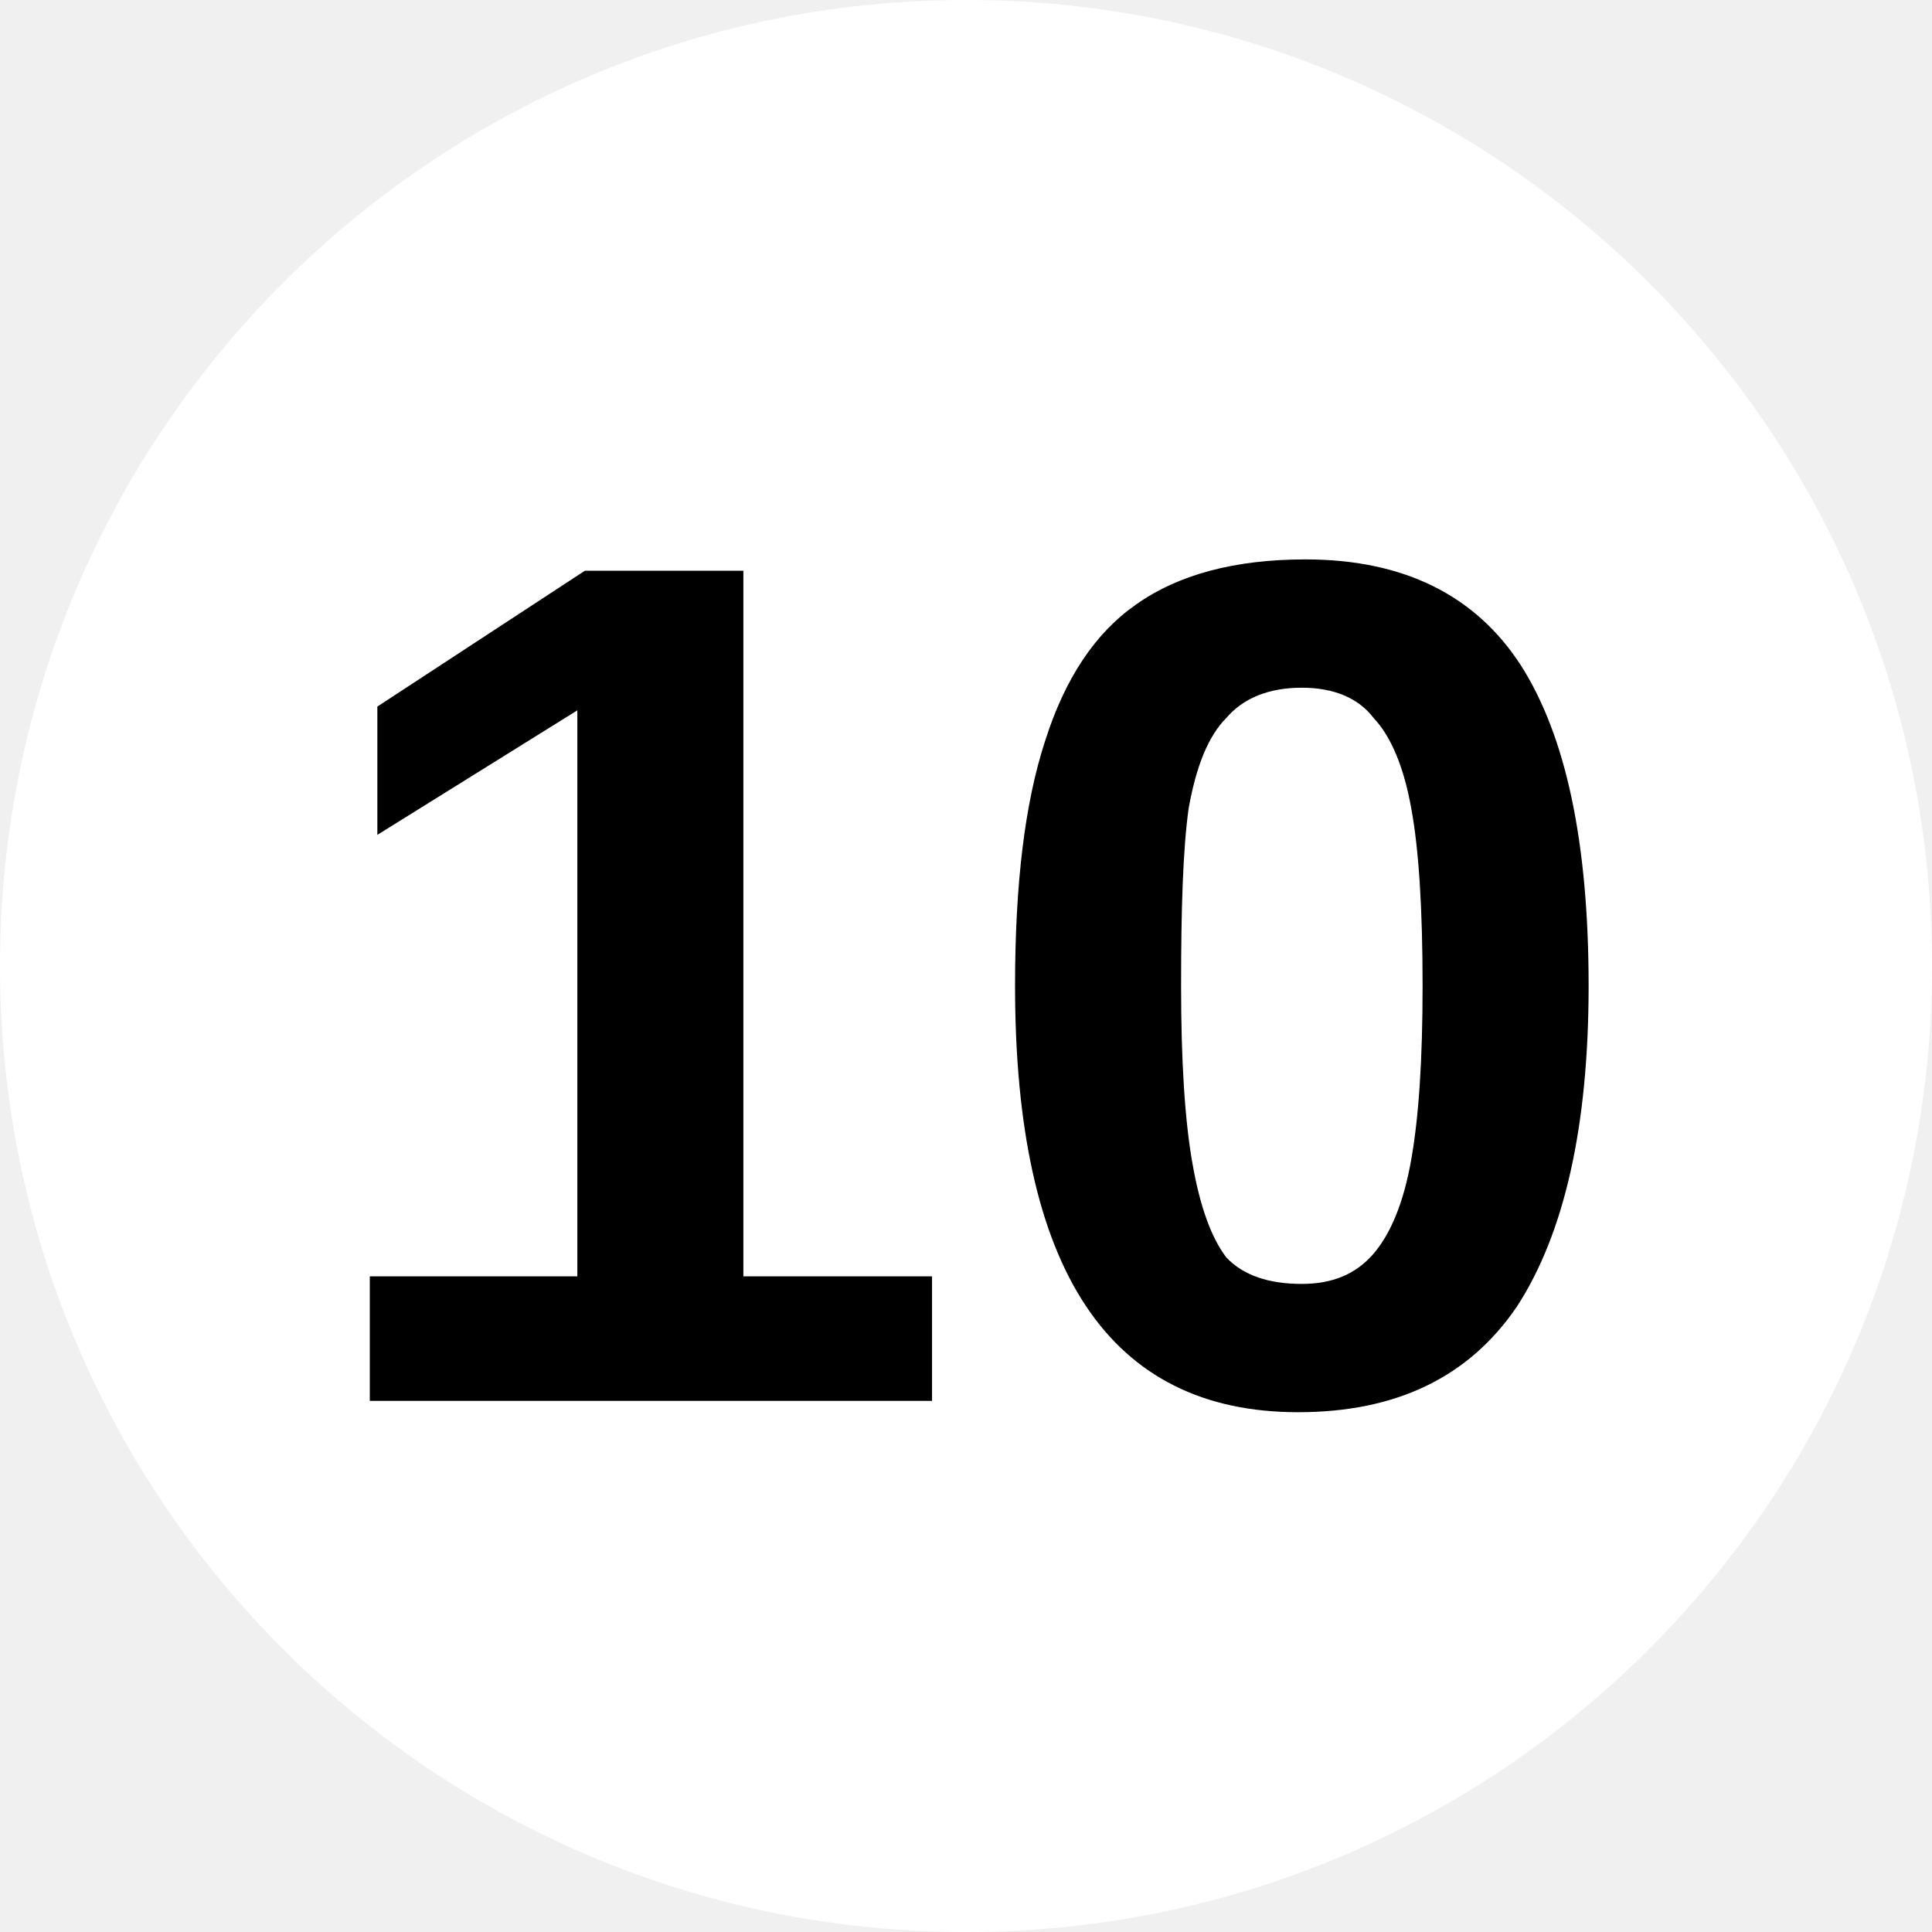
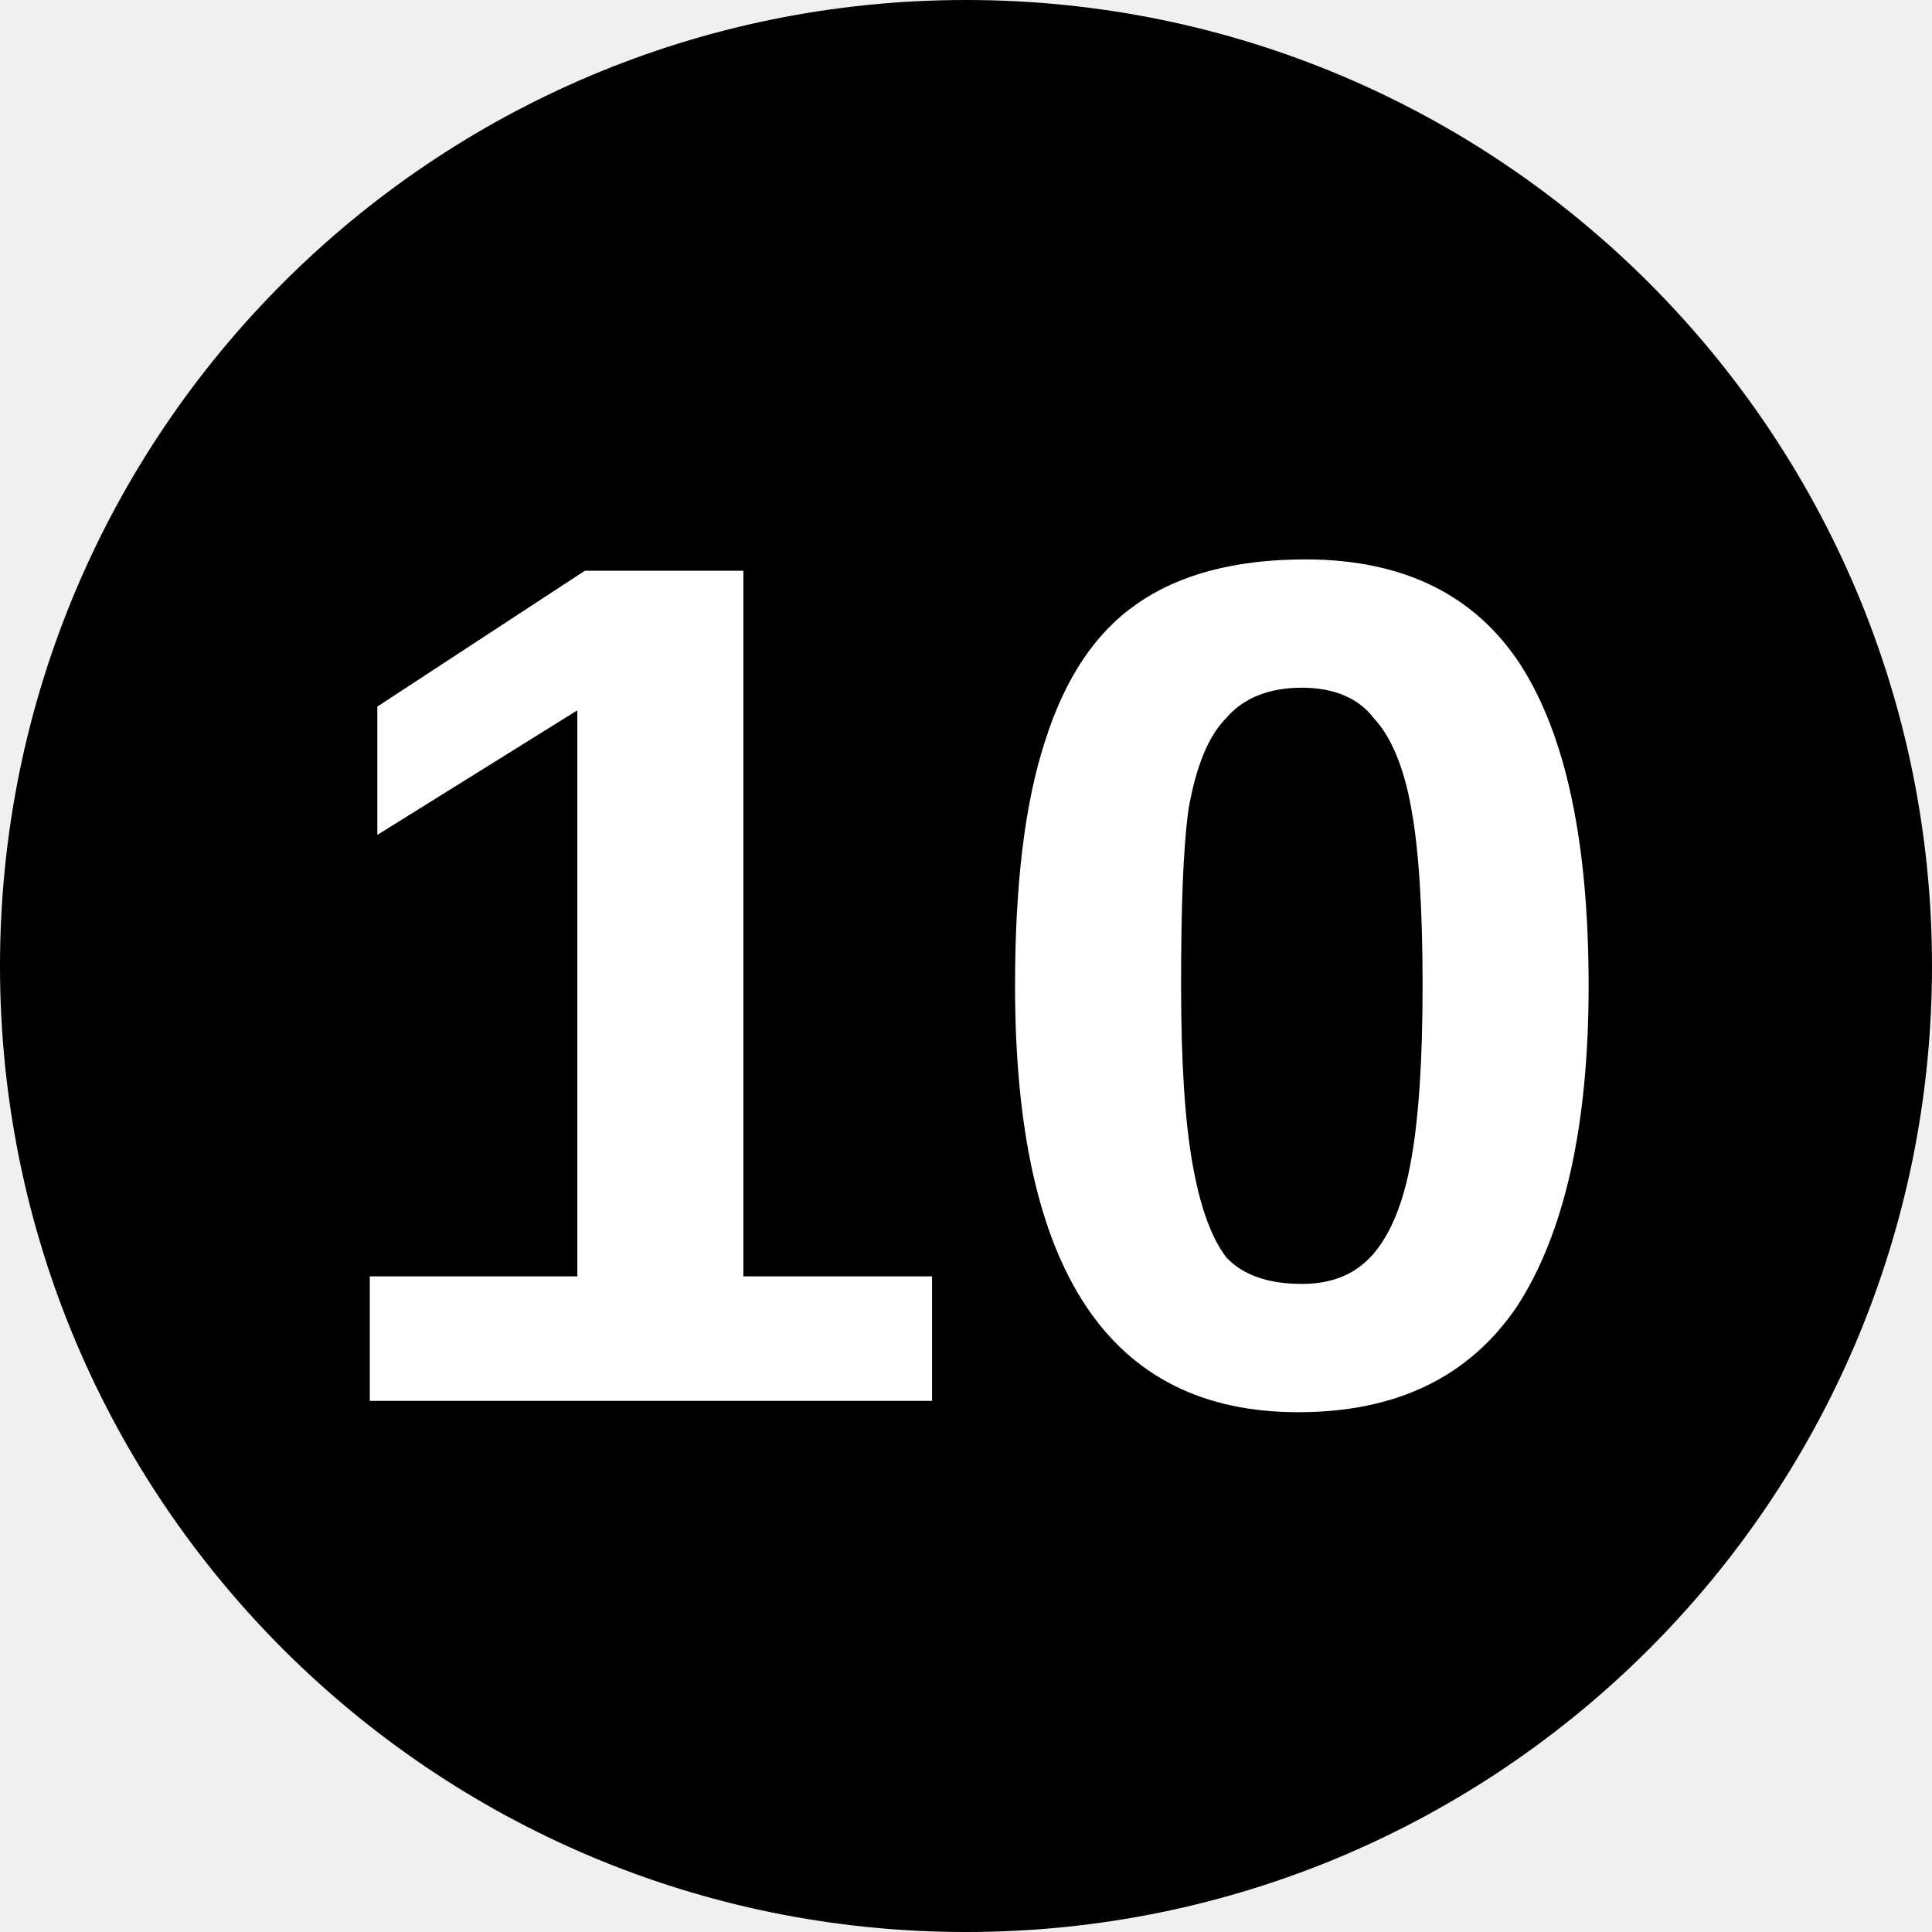
<svg xmlns="http://www.w3.org/2000/svg" viewBox="0 0 8 8">
-   <circle cx="4" cy="4" r="4" fill="#fff" />
-   <text x="4" y="5.8" text-anchor="middle" font-weight="700" font-size="5" font-family="Arial">10</text>
+   <circle cx="4" cy="4" r="4" />
+   <text x="4" y="5.8" text-anchor="middle" font-weight="700" font-size="5" font-family="Arial" fill="#fff">10</text>
</svg>
